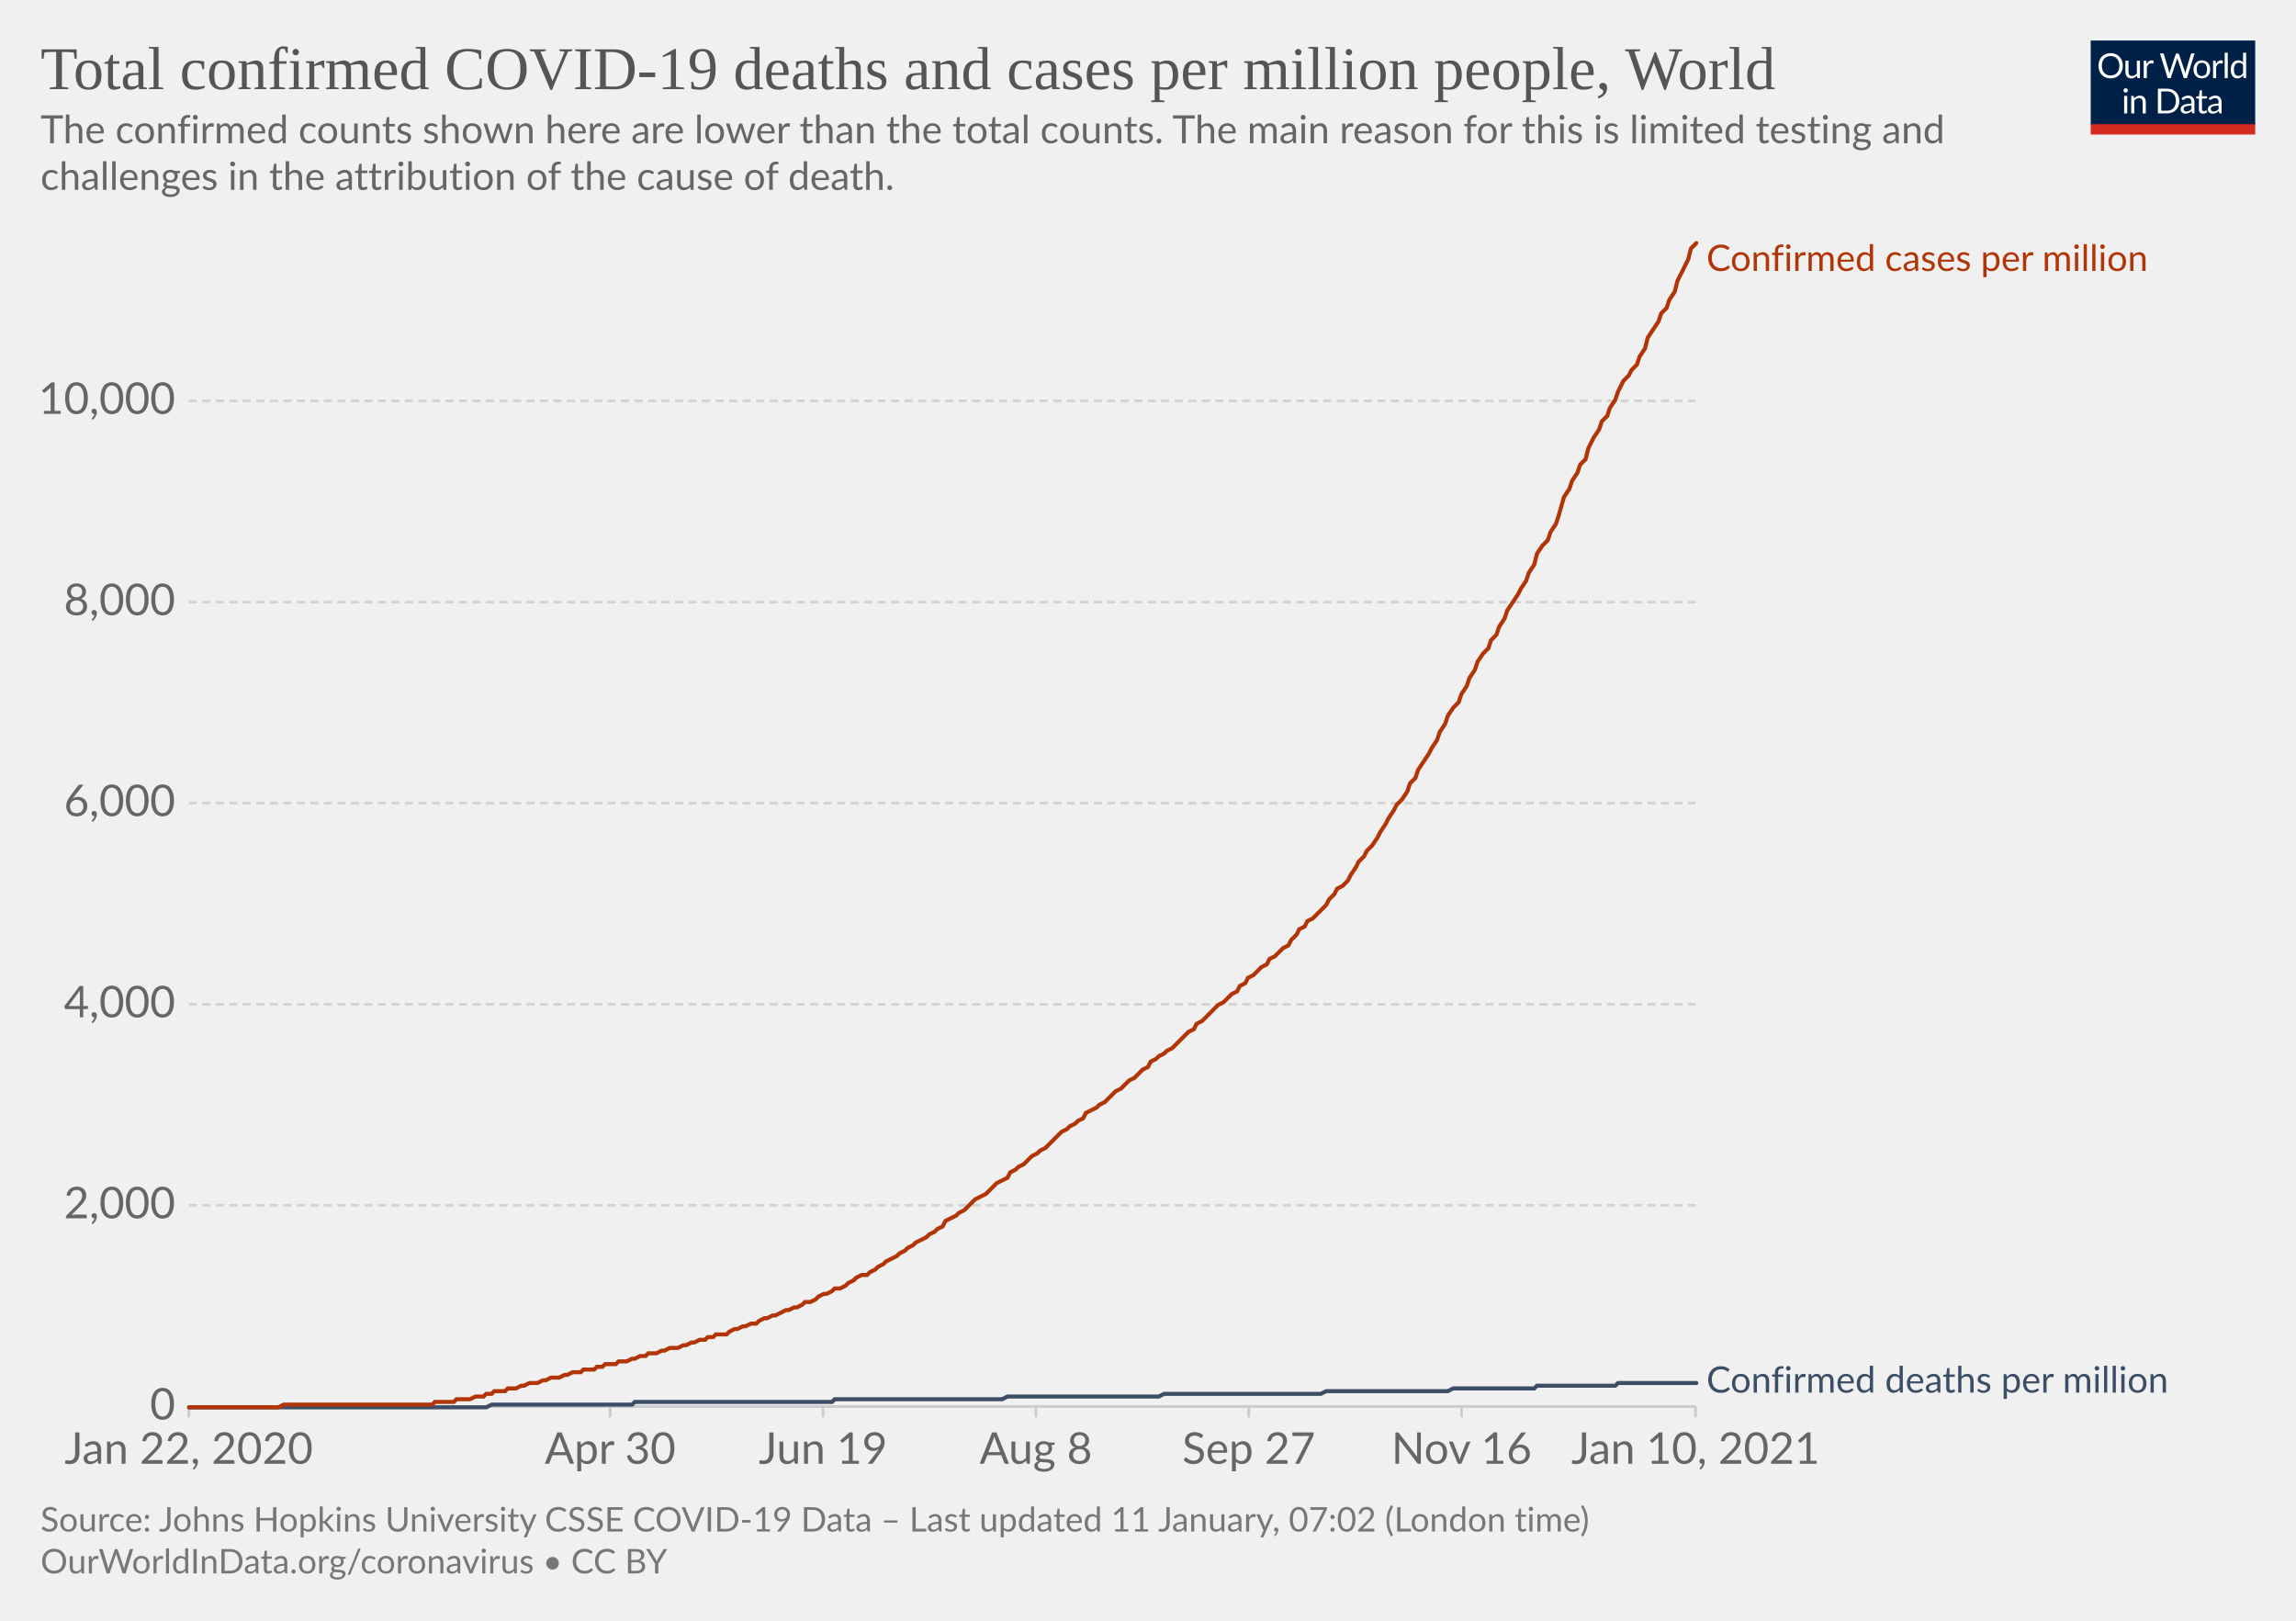
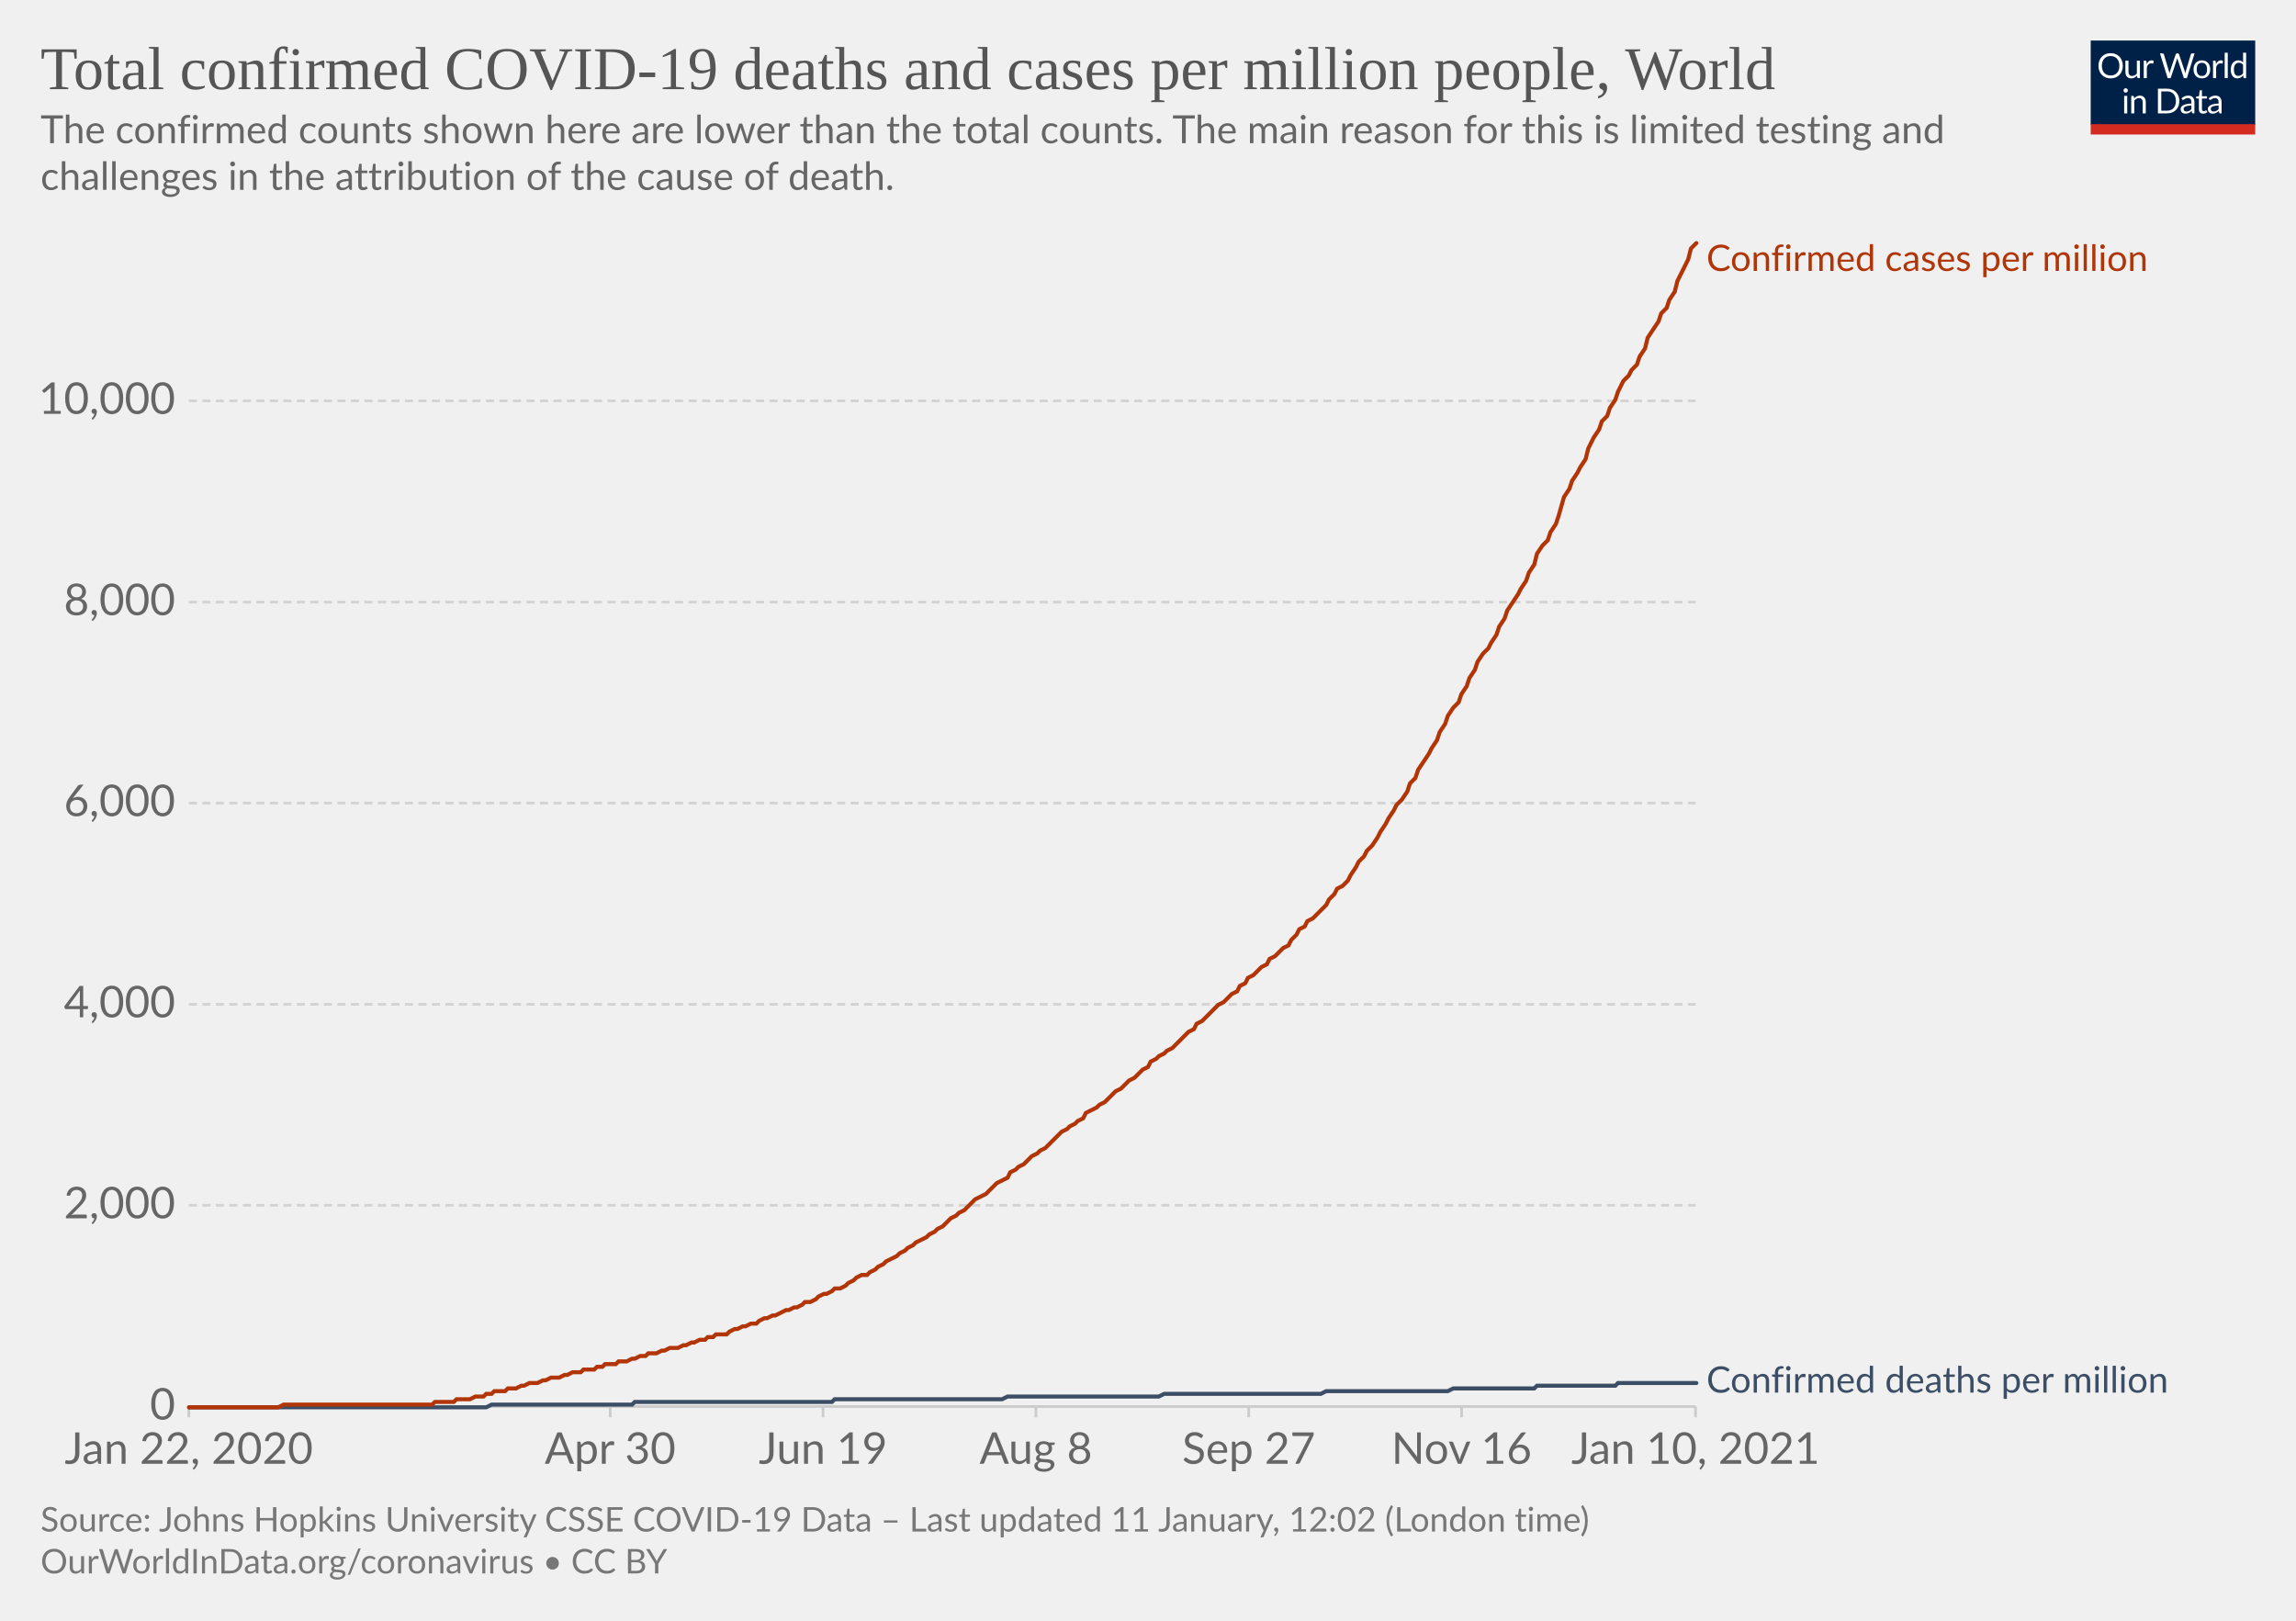
<svg xmlns="http://www.w3.org/2000/svg" version="1.1" style="background-color:#fff;-webkit-font-smoothing:antialiased" width="850" height="600" viewBox="0 0 850 600" font-family="Lato,'Helvetica Neue',Helvetica,Arial,sans-serif" font-size="18" text-rendering="optimizeLegibility">
  <g class="HeaderView">
    <g transform="matrix(.29 0 0 .29 774 15)">
      <svg width="210" height="120" viewBox="0 0 210 120" fill="none">
        <g clip-path="url(#clip0)">
          <path d="M0 0h210v107.89H0V0z" fill="#002147" />
          <path d="M40.98 32.25c0 2.36-.38 4.53-1.12 6.51a14.26 14.26 0 01-8.1 8.4c-1.9.78-4.02 1.17-6.34 1.17a16.6 16.6 0 01-6.33-1.17 14.31 14.31 0 01-8.08-8.4 18.29 18.29 0 01-1.12-6.51c0-2.36.38-4.53 1.12-6.5.75-1.97 1.8-3.67 3.17-5.1a14.32 14.32 0 014.9-3.34c1.92-.8 4.03-1.19 6.34-1.19 2.32 0 4.43.4 6.34 1.19 1.92.8 3.56 1.9 4.93 3.34a14.87 14.87 0 013.17 5.1 18.1 18.1 0 011.12 6.5zm-4.38 0c0-1.94-.26-3.68-.8-5.22a10.91 10.91 0 00-2.24-3.89 9.68 9.68 0 00-3.52-2.46 11.95 11.95 0 00-4.62-.86c-1.68 0-3.21.28-4.6.86a9.88 9.88 0 00-3.54 2.46 10.91 10.91 0 00-2.24 3.9c-.53 1.53-.8 3.27-.8 5.2 0 1.94.27 3.68.8 5.22a11.17 11.17 0 002.24 3.9 10.01 10.01 0 003.55 2.44c1.38.56 2.9.83 4.6.83s3.24-.27 4.61-.83a9.8 9.8 0 003.52-2.44 11.17 11.17 0 002.25-3.9c.53-1.54.8-3.28.8-5.21zm26.22-6.54V48H60.5c-.56 0-.9-.27-1.05-.81l-.31-2.4a12.45 12.45 0 01-3.26 2.6c-1.2.64-2.58.96-4.13.96-1.22 0-2.3-.2-3.24-.6a6.52 6.52 0 01-2.33-1.7 7.37 7.37 0 01-1.43-2.67c-.3-1.04-.46-2.2-.46-3.45V25.7h3.91v14.22c0 1.68.38 2.99 1.15 3.91.77.93 1.96 1.39 3.54 1.39 1.16 0 2.24-.27 3.23-.82a10.42 10.42 0 002.8-2.28V25.7h3.91zm8.61 4.47a9.94 9.94 0 012.6-3.56 5.64 5.64 0 013.76-1.3c.47 0 .92.05 1.34.15.44.1.83.27 1.17.49l-.3 2.92c-.09.37-.3.55-.66.55-.2 0-.5-.04-.9-.13a6.21 6.21 0 00-3.24.18 4.23 4.23 0 00-1.47.92c-.42.4-.81.9-1.17 1.5-.33.58-.64 1.26-.92 2.02V48H67.7V25.71h2.25c.42 0 .72.08.88.25.16.16.27.44.33.83l.26 3.39zm61.16-13.7L122.75 48h-3.82l-7.99-24.05a21.95 21.95 0 01-.42-1.58 38.36 38.36 0 01-.44 1.58L102.05 48h-3.83L88.4 16.47h3.54c.38 0 .7.1.95.29.26.2.43.43.5.73l6.52 21.9.28 1.28.29 1.46.3-1.46.38-1.27 7.41-21.91c.1-.25.26-.48.51-.69.27-.22.58-.33.95-.33h1.23c.38 0 .69.1.92.29a1.77 1.77 0 01.53.73l7.4 21.9a28.4 28.4 0 01.68 2.62 29.52 29.52 0 01.52-2.61l6.54-21.91a1.31 1.31 0 01.48-.7c.27-.21.58-.32.95-.32h3.32zm9.35 8.88c1.63 0 3.1.27 4.4.82a9.43 9.43 0 015.46 5.94c.5 1.4.74 2.98.74 4.73 0 1.76-.25 3.34-.74 4.75a9.43 9.43 0 01-5.46 5.92c-1.3.52-2.77.79-4.4.79-1.64 0-3.12-.27-4.44-.8a9.42 9.42 0 01-3.35-2.3c-.92-1-1.63-2.2-2.13-3.61-.49-1.41-.73-3-.73-4.75s.24-3.33.73-4.73c.5-1.43 1.2-2.64 2.13-3.63a9.4 9.4 0 013.35-2.31c1.32-.55 2.8-.82 4.44-.82zm0 19.89c2.2 0 3.84-.73 4.93-2.2 1.08-1.48 1.63-3.54 1.63-6.18 0-2.66-.55-4.72-1.63-6.2-1.09-1.49-2.73-2.23-4.93-2.23-1.12 0-2.09.2-2.93.57a5.71 5.71 0 00-2.06 1.65 7.5 7.5 0 00-1.24 2.67c-.26 1.04-.4 2.22-.4 3.54 0 2.64.55 4.7 1.64 6.18 1.1 1.47 2.76 2.2 4.99 2.2zm17.97-15.07a9.94 9.94 0 012.6-3.56 5.64 5.64 0 013.76-1.3c.47 0 .91.05 1.34.15.44.1.83.27 1.16.49l-.28 2.92c-.09.37-.31.55-.66.55-.2 0-.5-.04-.9-.13a6.2 6.2 0 00-3.24.18 4.23 4.23 0 00-1.47.92c-.43.4-.82.9-1.17 1.5a13.1 13.1 0 00-.92 2.02V48h-3.94V25.71h2.24c.43 0 .72.08.88.25.17.16.28.44.33.83l.27 3.39zm15.04-14.59V48h-3.92V15.6h3.92zm19.55 15.43a6.22 6.22 0 00-2.38-2.05 6.7 6.7 0 00-2.86-.6c-2.07 0-3.66.75-4.77 2.23-1.12 1.48-1.68 3.6-1.68 6.33 0 1.46.13 2.7.38 3.74a7.29 7.29 0 001.1 2.56 4.35 4.35 0 001.78 1.45c.7.3 1.5.46 2.4.46 1.29 0 2.41-.3 3.36-.88a9.6 9.6 0 002.67-2.49V31.02zm3.91-15.43V48h-2.33c-.56 0-.9-.27-1.06-.81l-.35-2.71a12.13 12.13 0 01-3.25 2.77 8.28 8.28 0 01-4.23 1.06 7.31 7.31 0 01-6.14-2.9c-.73-.96-1.3-2.15-1.69-3.57a18.35 18.35 0 01.07-9.48 11.29 11.29 0 011.89-3.7 8.7 8.7 0 017.06-3.34 7.96 7.96 0 016.12 2.62V15.59h3.91zM46.61 70.71V93H42.7V70.71h3.91zm.84-7c0 .39-.08.75-.24 1.09a2.81 2.81 0 01-1.52 1.47 2.67 2.67 0 01-2.16 0 2.9 2.9 0 01-1.45-1.47 2.67 2.67 0 010-2.16c.15-.35.35-.65.6-.9.25-.27.53-.47.85-.62a2.67 2.67 0 012.16 0c.35.15.65.35.9.62.27.25.47.55.62.9.16.34.24.7.24 1.08zm7.97 10.24c.49-.54 1-1.04 1.54-1.48a9.85 9.85 0 013.66-1.84 8.96 8.96 0 015.43.35c.94.4 1.72.97 2.33 1.71a7.36 7.36 0 011.43 2.67c.32 1.04.49 2.19.49 3.45V93h-3.94V78.81c0-1.69-.4-3-1.17-3.92-.76-.93-1.93-1.4-3.5-1.4a6.6 6.6 0 00-3.25.83c-1 .56-1.92 1.31-2.77 2.27V93h-3.94V70.71h2.35c.56 0 .9.28 1.04.82l.3 2.42zm57.7 3.3c0 2.36-.37 4.5-1.11 6.44a14.3 14.3 0 01-3.17 4.98 14.1 14.1 0 01-4.93 3.2c-1.9.76-4.02 1.13-6.33 1.13H85.8V61.47h11.77c2.31 0 4.42.39 6.33 1.15a13.8 13.8 0 018.1 8.18 17.75 17.75 0 011.12 6.45zm-4.37 0c0-1.94-.26-3.67-.8-5.2a10.94 10.94 0 00-2.23-3.87 9.57 9.57 0 00-3.53-2.42 12.23 12.23 0 00-4.61-.83h-7.5v24.62h7.5c1.7 0 3.24-.28 4.61-.84a9.7 9.7 0 003.53-2.4 10.94 10.94 0 002.24-3.87c.53-1.53.8-3.26.8-5.2zm19.8 5.72c-1.8.06-3.34.2-4.62.44-1.26.22-2.3.51-3.1.88-.8.36-1.37.8-1.74 1.3-.35.5-.53 1.05-.53 1.67 0 .58.1 1.1.3 1.52a3 3 0 00.76 1.05c.34.27.73.46 1.17.6a6.13 6.13 0 001.45.17 7.28 7.28 0 003.5-.81 11.95 11.95 0 002.82-2.2v-4.62zm-12.65-9.11a12.73 12.73 0 013.98-2.66c1.43-.59 3-.88 4.73-.88 1.25 0 2.36.2 3.33.61a6.81 6.81 0 013.94 4.38c.33 1.04.5 2.19.5 3.43V93h-1.74a1.8 1.8 0 01-.88-.18c-.2-.13-.36-.38-.48-.74l-.44-2.12-1.72 1.46a9.48 9.48 0 01-3.74 1.7c-.69.15-1.46.23-2.3.23-.87 0-1.69-.12-2.45-.35a5.34 5.34 0 01-3.34-2.93 6.64 6.64 0 01-.49-2.64c0-.88.25-1.72.73-2.53a6.33 6.33 0 012.35-2.17c1.09-.63 2.5-1.15 4.25-1.54 1.75-.41 3.89-.65 6.42-.7v-1.75c0-1.73-.37-3.03-1.12-3.91-.75-.9-1.84-1.34-3.28-1.34-.97 0-1.78.12-2.44.37-.64.23-1.2.5-1.7.81l-1.23.82c-.33.23-.67.35-1 .35-.27 0-.5-.07-.69-.2a2.1 2.1 0 01-.48-.53l-.7-1.25zm27.67 19.5c-1.76 0-3.12-.5-4.07-1.48-.94-.98-1.41-2.4-1.41-4.25V74h-2.68a.9.9 0 01-.6-.2c-.16-.14-.24-.36-.24-.66v-1.56l3.65-.46.9-6.89a.9.9 0 01.29-.52.88.88 0 01.62-.22H142v7.67h6.44V74H142v13.38c0 .94.22 1.63.68 2.09.45.45 1.04.68 1.76.68a3.21 3.21 0 001.85-.53l.55-.35c.16-.12.3-.18.41-.18.2 0 .4.13.55.38l1.15 1.87a7.45 7.45 0 01-2.44 1.5 8.53 8.53 0 01-2.95.52zm19.68-10.4c-1.8.07-3.34.21-4.62.45-1.26.22-2.3.51-3.1.88-.8.36-1.37.8-1.74 1.3-.35.5-.53 1.05-.53 1.67 0 .58.1 1.1.3 1.52a2.9 2.9 0 00.76 1.05c.34.27.73.46 1.17.6a6.13 6.13 0 001.45.17 7.3 7.3 0 003.5-.81 12.04 12.04 0 002.82-2.2v-4.62zm-12.65-9.1a12.72 12.72 0 013.99-2.66c1.42-.59 3-.88 4.72-.88 1.25 0 2.36.2 3.33.61a6.81 6.81 0 013.94 4.38c.33 1.04.5 2.19.5 3.43V93h-1.74a1.8 1.8 0 01-.88-.18c-.2-.13-.36-.38-.48-.74l-.44-2.12-1.72 1.46a9.48 9.48 0 01-3.74 1.7c-.69.15-1.46.23-2.3.23-.87 0-1.69-.12-2.45-.35a5.33 5.33 0 01-3.34-2.93 6.62 6.62 0 01-.49-2.64c0-.88.25-1.72.73-2.53a6.33 6.33 0 012.35-2.17c1.09-.63 2.5-1.15 4.25-1.54a31.2 31.2 0 016.42-.7v-1.75c0-1.73-.37-3.03-1.12-3.91-.75-.9-1.84-1.34-3.28-1.34-.97 0-1.78.12-2.44.37-.64.23-1.2.5-1.7.81l-1.22.82c-.34.23-.68.35-1.02.35-.26 0-.49-.07-.68-.2a1.88 1.88 0 01-.48-.53l-.7-1.25zM40.98 32.25c0 2.36-.38 4.53-1.12 6.51a14.26 14.26 0 01-8.1 8.4c-1.9.78-4.02 1.17-6.34 1.17a16.6 16.6 0 01-6.33-1.17 14.31 14.31 0 01-8.08-8.4 18.29 18.29 0 01-1.12-6.51c0-2.36.38-4.53 1.12-6.5.75-1.97 1.8-3.67 3.17-5.1a14.32 14.32 0 014.9-3.34c1.92-.8 4.03-1.19 6.34-1.19 2.32 0 4.43.4 6.34 1.19 1.92.8 3.56 1.9 4.93 3.34a14.87 14.87 0 013.17 5.1 18.1 18.1 0 011.12 6.5zm-4.38 0c0-1.94-.26-3.68-.8-5.22a10.91 10.91 0 00-2.24-3.89 9.68 9.68 0 00-3.52-2.46 11.95 11.95 0 00-4.62-.86c-1.68 0-3.21.28-4.6.86a9.88 9.88 0 00-3.54 2.46 10.91 10.91 0 00-2.24 3.9c-.53 1.53-.8 3.27-.8 5.2 0 1.94.27 3.68.8 5.22a11.17 11.17 0 002.24 3.9 10.01 10.01 0 003.55 2.44c1.38.56 2.9.83 4.6.83s3.24-.27 4.61-.83a9.8 9.8 0 003.52-2.44 11.17 11.17 0 002.25-3.9c.53-1.54.8-3.28.8-5.21zm26.22-6.54V48H60.5c-.56 0-.9-.27-1.05-.81l-.31-2.4a12.45 12.45 0 01-3.26 2.6c-1.2.64-2.58.96-4.13.96-1.22 0-2.3-.2-3.24-.6a6.52 6.52 0 01-2.33-1.7 7.37 7.37 0 01-1.43-2.67c-.3-1.04-.46-2.2-.46-3.45V25.7h3.91v14.22c0 1.68.38 2.99 1.15 3.91.77.93 1.96 1.39 3.54 1.39 1.16 0 2.24-.27 3.23-.82a10.42 10.42 0 002.8-2.28V25.7h3.91zm8.61 4.47a9.94 9.94 0 012.6-3.56 5.64 5.64 0 013.76-1.3c.47 0 .92.05 1.34.15.44.1.83.27 1.17.49l-.3 2.92c-.09.37-.3.55-.66.55-.2 0-.5-.04-.9-.13a6.21 6.21 0 00-3.24.18 4.23 4.23 0 00-1.47.92c-.42.4-.81.9-1.17 1.5-.33.58-.64 1.26-.92 2.02V48H67.7V25.71h2.25c.42 0 .72.08.88.25.16.16.27.44.33.83l.26 3.39zm61.16-13.7L122.75 48h-3.82l-7.99-24.05a21.95 21.95 0 01-.42-1.58 38.36 38.36 0 01-.44 1.58L102.05 48h-3.83L88.4 16.47h3.54c.38 0 .7.1.95.29.26.2.43.43.5.73l6.52 21.9.28 1.28.29 1.46.3-1.46.38-1.27 7.41-21.91c.1-.25.26-.48.51-.69.27-.22.58-.33.95-.33h1.23c.38 0 .69.1.92.29a1.77 1.77 0 01.53.73l7.4 21.9a28.4 28.4 0 01.68 2.62 29.52 29.52 0 01.52-2.61l6.54-21.91a1.31 1.31 0 01.48-.7c.27-.21.58-.32.95-.32h3.32zm9.35 8.88c1.63 0 3.1.27 4.4.82a9.43 9.43 0 015.46 5.94c.5 1.4.74 2.98.74 4.73 0 1.76-.25 3.34-.74 4.75a9.43 9.43 0 01-5.46 5.92c-1.3.52-2.77.79-4.4.79-1.64 0-3.12-.27-4.44-.8a9.42 9.42 0 01-3.35-2.3c-.92-1-1.63-2.2-2.13-3.61-.49-1.41-.73-3-.73-4.75s.24-3.33.73-4.73c.5-1.43 1.2-2.64 2.13-3.63a9.4 9.4 0 013.35-2.31c1.32-.55 2.8-.82 4.44-.82zm0 19.89c2.2 0 3.84-.73 4.93-2.2 1.08-1.48 1.63-3.54 1.63-6.18 0-2.66-.55-4.72-1.63-6.2-1.09-1.49-2.73-2.23-4.93-2.23-1.12 0-2.09.2-2.93.57a5.71 5.71 0 00-2.06 1.65 7.5 7.5 0 00-1.24 2.67c-.26 1.04-.4 2.22-.4 3.54 0 2.64.55 4.7 1.64 6.18 1.1 1.47 2.76 2.2 4.99 2.2zm17.97-15.07a9.94 9.94 0 012.6-3.56 5.64 5.64 0 013.76-1.3c.47 0 .91.05 1.34.15.44.1.83.27 1.16.49l-.28 2.92c-.09.37-.31.55-.66.55-.2 0-.5-.04-.9-.13a6.2 6.2 0 00-3.24.18 4.23 4.23 0 00-1.47.92c-.43.4-.82.9-1.17 1.5a13.1 13.1 0 00-.92 2.02V48h-3.94V25.71h2.24c.43 0 .72.08.88.25.17.16.28.44.33.83l.27 3.39zm15.04-14.59V48h-3.92V15.6h3.92zm19.55 15.43a6.22 6.22 0 00-2.38-2.05 6.7 6.7 0 00-2.86-.6c-2.07 0-3.66.75-4.77 2.23-1.12 1.48-1.68 3.6-1.68 6.33 0 1.46.13 2.7.38 3.74a7.29 7.29 0 001.1 2.56 4.35 4.35 0 001.78 1.45c.7.3 1.5.46 2.4.46 1.29 0 2.41-.3 3.36-.88a9.6 9.6 0 002.67-2.49V31.02zm3.91-15.43V48h-2.33c-.56 0-.9-.27-1.06-.81l-.35-2.71a12.13 12.13 0 01-3.25 2.77 8.28 8.28 0 01-4.23 1.06 7.31 7.31 0 01-6.14-2.9c-.73-.96-1.3-2.15-1.69-3.57a18.35 18.35 0 01.07-9.48 11.29 11.29 0 011.89-3.7 8.7 8.7 0 017.06-3.34 7.96 7.96 0 016.12 2.62V15.59h3.91zM46.61 70.71V93H42.7V70.71h3.91zm.84-7c0 .39-.08.75-.24 1.09a2.81 2.81 0 01-1.52 1.47 2.67 2.67 0 01-2.16 0 2.9 2.9 0 01-1.45-1.47 2.67 2.67 0 010-2.16c.15-.35.35-.65.6-.9.25-.27.53-.47.85-.62a2.67 2.67 0 012.16 0c.35.15.65.35.9.62.27.25.47.55.62.9.16.34.24.7.24 1.08zm7.97 10.24c.49-.54 1-1.04 1.54-1.48a9.85 9.85 0 013.66-1.84 8.96 8.96 0 015.43.35c.94.4 1.72.97 2.33 1.71a7.36 7.36 0 011.43 2.67c.32 1.04.49 2.19.49 3.45V93h-3.94V78.81c0-1.69-.4-3-1.17-3.92-.76-.93-1.93-1.4-3.5-1.4a6.6 6.6 0 00-3.25.83c-1 .56-1.92 1.31-2.77 2.27V93h-3.94V70.71h2.35c.56 0 .9.28 1.04.82l.3 2.42zm57.7 3.3c0 2.36-.37 4.5-1.11 6.44a14.3 14.3 0 01-3.17 4.98 14.1 14.1 0 01-4.93 3.2c-1.9.76-4.02 1.13-6.33 1.13H85.8V61.47h11.77c2.31 0 4.42.39 6.33 1.15a13.8 13.8 0 018.1 8.18 17.75 17.75 0 011.12 6.45zm-4.37 0c0-1.94-.26-3.67-.8-5.2a10.94 10.94 0 00-2.23-3.87 9.57 9.57 0 00-3.53-2.42 12.23 12.23 0 00-4.61-.83h-7.5v24.62h7.5c1.7 0 3.24-.28 4.61-.84a9.7 9.7 0 003.53-2.4 10.94 10.94 0 002.24-3.87c.53-1.53.8-3.26.8-5.2zm19.8 5.72c-1.8.06-3.34.2-4.62.44-1.26.22-2.3.51-3.1.88-.8.36-1.37.8-1.74 1.3-.35.5-.53 1.05-.53 1.67 0 .58.1 1.1.3 1.52a3 3 0 00.76 1.05c.34.27.73.46 1.17.6a6.13 6.13 0 001.45.17 7.28 7.28 0 003.5-.81 11.95 11.95 0 002.82-2.2v-4.62zm-12.65-9.11a12.73 12.73 0 013.98-2.66c1.43-.59 3-.88 4.73-.88 1.25 0 2.36.2 3.33.61a6.81 6.81 0 013.94 4.38c.33 1.04.5 2.19.5 3.43V93h-1.74a1.8 1.8 0 01-.88-.18c-.2-.13-.36-.38-.48-.74l-.44-2.12-1.72 1.46a9.48 9.48 0 01-3.74 1.7c-.69.15-1.46.23-2.3.23-.87 0-1.69-.12-2.45-.35a5.34 5.34 0 01-3.34-2.93 6.64 6.64 0 01-.49-2.64c0-.88.25-1.72.73-2.53a6.33 6.33 0 012.35-2.17c1.09-.63 2.5-1.15 4.25-1.54 1.75-.41 3.89-.65 6.42-.7v-1.75c0-1.73-.37-3.03-1.12-3.91-.75-.9-1.84-1.34-3.28-1.34-.97 0-1.78.12-2.44.37-.64.23-1.2.5-1.7.81l-1.23.82c-.33.23-.67.35-1 .35-.27 0-.5-.07-.69-.2a2.1 2.1 0 01-.48-.53l-.7-1.25zm27.67 19.5c-1.76 0-3.12-.5-4.07-1.48-.94-.98-1.41-2.4-1.41-4.25V74h-2.68a.9.9 0 01-.6-.2c-.16-.14-.24-.36-.24-.66v-1.56l3.65-.46.9-6.89a.9.9 0 01.29-.52.88.88 0 01.62-.22H142v7.67h6.44V74H142v13.38c0 .94.22 1.63.68 2.09.45.45 1.04.68 1.76.68a3.21 3.21 0 001.85-.53l.55-.35c.16-.12.3-.18.41-.18.2 0 .4.13.55.38l1.15 1.87a7.45 7.45 0 01-2.44 1.5 8.53 8.53 0 01-2.95.52zm19.68-10.4c-1.8.07-3.34.21-4.62.45-1.26.22-2.3.51-3.1.88-.8.36-1.37.8-1.74 1.3-.35.5-.53 1.05-.53 1.67 0 .58.1 1.1.3 1.52a2.9 2.9 0 00.76 1.05c.34.27.73.46 1.17.6a6.13 6.13 0 001.45.17 7.3 7.3 0 003.5-.81 12.04 12.04 0 002.82-2.2v-4.62zm-12.65-9.1a12.72 12.72 0 013.99-2.66c1.42-.59 3-.88 4.72-.88 1.25 0 2.36.2 3.33.61a6.81 6.81 0 013.94 4.38c.33 1.04.5 2.19.5 3.43V93h-1.74a1.8 1.8 0 01-.88-.18c-.2-.13-.36-.38-.48-.74l-.44-2.12-1.72 1.46a9.48 9.48 0 01-3.74 1.7c-.69.15-1.46.23-2.3.23-.87 0-1.69-.12-2.45-.35a5.33 5.33 0 01-3.34-2.93 6.62 6.62 0 01-.49-2.64c0-.88.25-1.72.73-2.53a6.33 6.33 0 012.35-2.17c1.09-.63 2.5-1.15 4.25-1.54a31.2 31.2 0 016.42-.7v-1.75c0-1.73-.37-3.03-1.12-3.91-.75-.9-1.84-1.34-3.28-1.34-.97 0-1.78.12-2.44.37-.64.23-1.2.5-1.7.81l-1.22.82c-.34.23-.68.35-1.02.35-.26 0-.49-.07-.68-.2a1.88 1.88 0 01-.48-.53l-.7-1.25zM40.98 32.25c0 2.36-.38 4.53-1.12 6.51a14.26 14.26 0 01-8.1 8.4c-1.9.78-4.02 1.17-6.34 1.17a16.6 16.6 0 01-6.33-1.17 14.31 14.31 0 01-8.08-8.4 18.29 18.29 0 01-1.12-6.51c0-2.36.38-4.53 1.12-6.5.75-1.97 1.8-3.67 3.17-5.1a14.32 14.32 0 014.9-3.34c1.92-.8 4.03-1.19 6.34-1.19 2.32 0 4.43.4 6.34 1.19 1.92.8 3.56 1.9 4.93 3.34a14.87 14.87 0 013.17 5.1 18.1 18.1 0 011.12 6.5zm-4.38 0c0-1.94-.26-3.68-.8-5.22a10.91 10.91 0 00-2.24-3.89 9.68 9.68 0 00-3.52-2.46 11.95 11.95 0 00-4.62-.86c-1.68 0-3.21.28-4.6.86a9.88 9.88 0 00-3.54 2.46 10.91 10.91 0 00-2.24 3.9c-.53 1.53-.8 3.27-.8 5.2 0 1.94.27 3.68.8 5.22a11.17 11.17 0 002.24 3.9 10.01 10.01 0 003.55 2.44c1.38.56 2.9.83 4.6.83s3.24-.27 4.61-.83a9.8 9.8 0 003.52-2.44 11.17 11.17 0 002.25-3.9c.53-1.54.8-3.28.8-5.21zm26.22-6.54V48H60.5c-.56 0-.9-.27-1.05-.81l-.31-2.4a12.45 12.45 0 01-3.26 2.6c-1.2.64-2.58.96-4.13.96-1.22 0-2.3-.2-3.24-.6a6.52 6.52 0 01-2.33-1.7 7.37 7.37 0 01-1.43-2.67c-.3-1.04-.46-2.2-.46-3.45V25.7h3.91v14.22c0 1.68.38 2.99 1.15 3.91.77.93 1.96 1.39 3.54 1.39 1.16 0 2.24-.27 3.23-.82a10.42 10.42 0 002.8-2.28V25.7h3.91zm8.61 4.47a9.94 9.94 0 012.6-3.56 5.64 5.64 0 013.76-1.3c.47 0 .92.05 1.34.15.44.1.83.27 1.17.49l-.3 2.92c-.09.37-.3.55-.66.55-.2 0-.5-.04-.9-.13a6.21 6.21 0 00-3.24.18 4.23 4.23 0 00-1.47.92c-.42.4-.81.9-1.17 1.5-.33.58-.64 1.26-.92 2.02V48H67.7V25.71h2.25c.42 0 .72.08.88.25.16.16.27.44.33.83l.26 3.39zm61.16-13.7L122.75 48h-3.82l-7.99-24.05a21.95 21.95 0 01-.42-1.58 38.36 38.36 0 01-.44 1.58L102.05 48h-3.83L88.4 16.47h3.54c.38 0 .7.1.95.29.26.2.43.43.5.73l6.52 21.9.28 1.28.29 1.46.3-1.46.38-1.27 7.41-21.91c.1-.25.26-.48.51-.69.27-.22.58-.33.95-.33h1.23c.38 0 .69.1.92.29a1.77 1.77 0 01.53.73l7.4 21.9a28.4 28.4 0 01.68 2.62 29.52 29.52 0 01.52-2.61l6.54-21.91a1.31 1.31 0 01.48-.7c.27-.21.58-.32.95-.32h3.32zm9.35 8.88c1.63 0 3.1.27 4.4.82a9.43 9.43 0 015.46 5.94c.5 1.4.74 2.98.74 4.73 0 1.76-.25 3.34-.74 4.75a9.43 9.43 0 01-5.46 5.92c-1.3.52-2.77.79-4.4.79-1.64 0-3.12-.27-4.44-.8a9.42 9.42 0 01-3.35-2.3c-.92-1-1.63-2.2-2.13-3.61-.49-1.41-.73-3-.73-4.75s.24-3.33.73-4.73c.5-1.43 1.2-2.64 2.13-3.63a9.4 9.4 0 013.35-2.31c1.32-.55 2.8-.82 4.44-.82zm0 19.89c2.2 0 3.84-.73 4.93-2.2 1.08-1.48 1.63-3.54 1.63-6.18 0-2.66-.55-4.72-1.63-6.2-1.09-1.49-2.73-2.23-4.93-2.23-1.12 0-2.09.2-2.93.57a5.71 5.71 0 00-2.06 1.65 7.5 7.5 0 00-1.24 2.67c-.26 1.04-.4 2.22-.4 3.54 0 2.64.55 4.7 1.64 6.18 1.1 1.47 2.76 2.2 4.99 2.2zm17.97-15.07a9.94 9.94 0 012.6-3.56 5.64 5.64 0 013.76-1.3c.47 0 .91.05 1.34.15.44.1.83.27 1.16.49l-.28 2.92c-.09.37-.31.55-.66.55-.2 0-.5-.04-.9-.13a6.2 6.2 0 00-3.24.18 4.23 4.23 0 00-1.47.92c-.43.4-.82.9-1.17 1.5a13.1 13.1 0 00-.92 2.02V48h-3.94V25.71h2.24c.43 0 .72.08.88.25.17.16.28.44.33.83l.27 3.39zm15.04-14.59V48h-3.92V15.6h3.92zm19.55 15.43a6.22 6.22 0 00-2.38-2.05 6.7 6.7 0 00-2.86-.6c-2.07 0-3.66.75-4.77 2.23-1.12 1.48-1.68 3.6-1.68 6.33 0 1.46.13 2.7.38 3.74a7.29 7.29 0 001.1 2.56 4.35 4.35 0 001.78 1.45c.7.3 1.5.46 2.4.46 1.29 0 2.41-.3 3.36-.88a9.6 9.6 0 002.67-2.49V31.02zm3.91-15.43V48h-2.33c-.56 0-.9-.27-1.06-.81l-.35-2.71a12.13 12.13 0 01-3.25 2.77 8.28 8.28 0 01-4.23 1.06 7.31 7.31 0 01-6.14-2.9c-.73-.96-1.3-2.15-1.69-3.57a18.35 18.35 0 01.07-9.48 11.29 11.29 0 011.89-3.7 8.7 8.7 0 017.06-3.34 7.96 7.96 0 016.12 2.62V15.59h3.91zM46.61 70.71V93H42.7V70.71h3.91zm.84-7c0 .39-.08.75-.24 1.09a2.81 2.81 0 01-1.52 1.47 2.67 2.67 0 01-2.16 0 2.9 2.9 0 01-1.45-1.47 2.67 2.67 0 010-2.16c.15-.35.35-.65.6-.9.25-.27.53-.47.85-.62a2.67 2.67 0 012.16 0c.35.15.65.35.9.62.27.25.47.55.62.9.16.34.24.7.24 1.08zm7.97 10.24c.49-.54 1-1.04 1.54-1.48a9.85 9.85 0 013.66-1.84 8.96 8.96 0 015.43.35c.94.4 1.72.97 2.33 1.71a7.36 7.36 0 011.43 2.67c.32 1.04.49 2.19.49 3.45V93h-3.94V78.81c0-1.69-.4-3-1.17-3.92-.76-.93-1.93-1.4-3.5-1.4a6.6 6.6 0 00-3.25.83c-1 .56-1.92 1.31-2.77 2.27V93h-3.94V70.71h2.35c.56 0 .9.28 1.04.82l.3 2.42zm57.7 3.3c0 2.36-.37 4.5-1.11 6.44a14.3 14.3 0 01-3.17 4.98 14.1 14.1 0 01-4.93 3.2c-1.9.76-4.02 1.13-6.33 1.13H85.8V61.47h11.77c2.31 0 4.42.39 6.33 1.15a13.8 13.8 0 018.1 8.18 17.75 17.75 0 011.12 6.45zm-4.37 0c0-1.94-.26-3.67-.8-5.2a10.94 10.94 0 00-2.23-3.87 9.57 9.57 0 00-3.53-2.42 12.23 12.23 0 00-4.61-.83h-7.5v24.62h7.5c1.7 0 3.24-.28 4.61-.84a9.7 9.7 0 003.53-2.4 10.94 10.94 0 002.24-3.87c.53-1.53.8-3.26.8-5.2zm19.8 5.72c-1.8.06-3.34.2-4.62.44-1.26.22-2.3.51-3.1.88-.8.36-1.37.8-1.74 1.3-.35.5-.53 1.05-.53 1.67 0 .58.1 1.1.3 1.52a3 3 0 00.76 1.05c.34.27.73.46 1.17.6a6.13 6.13 0 001.45.17 7.28 7.28 0 003.5-.81 11.95 11.95 0 002.82-2.2v-4.62zm-12.65-9.11a12.73 12.73 0 013.98-2.66c1.43-.59 3-.88 4.73-.88 1.25 0 2.36.2 3.33.61a6.81 6.81 0 013.94 4.38c.33 1.04.5 2.19.5 3.43V93h-1.74a1.8 1.8 0 01-.88-.18c-.2-.13-.36-.38-.48-.74l-.44-2.12-1.72 1.46a9.48 9.48 0 01-3.74 1.7c-.69.15-1.46.23-2.3.23-.87 0-1.69-.12-2.45-.35a5.34 5.34 0 01-3.34-2.93 6.64 6.64 0 01-.49-2.64c0-.88.25-1.72.73-2.53a6.33 6.33 0 012.35-2.17c1.09-.63 2.5-1.15 4.25-1.54 1.75-.41 3.89-.65 6.42-.7v-1.75c0-1.73-.37-3.03-1.12-3.91-.75-.9-1.84-1.34-3.28-1.34-.97 0-1.78.12-2.44.37-.64.23-1.2.5-1.7.81l-1.23.82c-.33.23-.67.35-1 .35-.27 0-.5-.07-.69-.2a2.1 2.1 0 01-.48-.53l-.7-1.25zm27.67 19.5c-1.76 0-3.12-.5-4.07-1.48-.94-.98-1.41-2.4-1.41-4.25V74h-2.68a.9.9 0 01-.6-.2c-.16-.14-.24-.36-.24-.66v-1.56l3.65-.46.9-6.89a.9.9 0 01.29-.52.88.88 0 01.62-.22H142v7.67h6.44V74H142v13.38c0 .94.22 1.63.68 2.09.45.45 1.04.68 1.76.68a3.21 3.21 0 001.85-.53l.55-.35c.16-.12.3-.18.41-.18.2 0 .4.13.55.38l1.15 1.87a7.45 7.45 0 01-2.44 1.5 8.53 8.53 0 01-2.95.52zm19.68-10.4c-1.8.07-3.34.21-4.62.45-1.26.22-2.3.51-3.1.88-.8.36-1.37.8-1.74 1.3-.35.5-.53 1.05-.53 1.67 0 .58.1 1.1.3 1.52a2.9 2.9 0 00.76 1.05c.34.27.73.46 1.17.6a6.13 6.13 0 001.45.17 7.3 7.3 0 003.5-.81 12.04 12.04 0 002.82-2.2v-4.62zm-12.65-9.1a12.72 12.72 0 013.99-2.66c1.42-.59 3-.88 4.72-.88 1.25 0 2.36.2 3.33.61a6.81 6.81 0 013.94 4.38c.33 1.04.5 2.19.5 3.43V93h-1.74a1.8 1.8 0 01-.88-.18c-.2-.13-.36-.38-.48-.74l-.44-2.12-1.72 1.46a9.48 9.48 0 01-3.74 1.7c-.69.15-1.46.23-2.3.23-.87 0-1.69-.12-2.45-.35a5.33 5.33 0 01-3.34-2.93 6.62 6.62 0 01-.49-2.64c0-.88.25-1.72.73-2.53a6.33 6.33 0 012.35-2.17c1.09-.63 2.5-1.15 4.25-1.54a31.2 31.2 0 016.42-.7v-1.75c0-1.73-.37-3.03-1.12-3.91-.75-.9-1.84-1.34-3.28-1.34-.97 0-1.78.12-2.44.37-.64.23-1.2.5-1.7.81l-1.22.82c-.34.23-.68.35-1.02.35-.26 0-.49-.07-.68-.2a1.88 1.88 0 01-.48-.53l-.7-1.25z" fill="#fff" />
          <path fill="#D42B21" d="M0 106.79h210V120H0z" />
        </g>
        <defs>
          <clipPath id="clip0">
            <path fill="#fff" d="M0 0h210v120H0z" />
          </clipPath>
        </defs>
      </svg>
    </g>
    <a href="https://ourworldindata.org/grapher/total-covid-cases-deaths-per-million?time=2019-12-31..latest" target="_blank" rel="noopener" font-family="&quot;Playfair Display&quot;,Georgia,&quot;Times New Roman&quot;,serif">
      <text font-size="22.5" x="15" y="33" fill="#555">
        <tspan x="15" y="33">Total confirmed COVID-19 deaths and cases per million people, World</tspan>
      </text>
    </a>
    <text font-size="14.4" x="15" y="53" fill="#666">
      <tspan x="15" y="53.02">The confirmed counts shown here are lower than the total counts. The main reason for this is limited testing and</tspan>
      <tspan x="15" y="70.3">challenges in the attribution of the cause of death.</tspan>
    </text>
  </g>
  <g class="LineChart">
    <defs>
      <clipPath id="a">
        <path d="M59.9 0h830v904.8h-830z" />
      </clipPath>
    </defs>
    <g class="DualAxisView">
      <g class="HorizontalAxis">
        <path stroke="#ccc" d="M69.9 520.7v4M225.9 520.7v4M304.7 520.7v4M383.5 520.7v4M462.3 520.7v4M541.1 520.7v4M627.7 520.7v4" />
        <text x="69.9" y="541.9" fill="#666" text-anchor="middle" font-size="16.2">Jan 22, 2020</text>
        <text x="225.9" y="541.9" fill="#666" text-anchor="middle" font-size="16.2">Apr 30</text>
        <text x="304.7" y="541.9" fill="#666" text-anchor="middle" font-size="16.2">Jun 19</text>
        <text x="383.5" y="541.9" fill="#666" text-anchor="middle" font-size="16.2">Aug 8</text>
        <text x="462.3" y="541.9" fill="#666" text-anchor="middle" font-size="16.2">Sep 27</text>
        <text x="541.1" y="541.9" fill="#666" text-anchor="middle" font-size="16.2">Nov 16</text>
        <text x="627.7" y="541.9" fill="#666" text-anchor="middle" font-size="16.2">Jan 10, 2021</text>
      </g>
      <g class="VerticalAxis" fill="#666" dominant-baseline="middle" text-anchor="end" font-size="16.2">
        <text x="64.9" y="520.7">0</text>
        <text x="64.9" y="446.2">2,000</text>
        <text x="64.9" y="371.8">4,000</text>
        <text x="64.9" y="297.3">6,000</text>
        <text x="64.9" y="222.9">8,000</text>
        <text x="64.9" y="148.4">10,000</text>
      </g>
      <g class="AxisGridLines horizontalLines">
        <path stroke="#ccc" d="M69.9 520.7h557.84" />
        <path stroke="#d3d3d3" stroke-dasharray="3,2" d="M69.9 446.2h557.84M69.9 371.8h557.84M69.9 297.3h557.84M69.9 222.9h557.84M69.9 148.4h557.84" />
      </g>
    </g>
    <g clip-path="url(#a)">
      <g class="LineLabels" cursor="default">
        <g class="legendMark">
          <text font-size="13.5" x="631.7" y="100.3" fill="#B13507">
            <tspan x="631.74" y="100.3">Confirmed cases per million</tspan>
          </text>
        </g>
        <g class="legendMark">
          <text font-size="13.5" x="631.7" y="515.5" fill="#3C4E66">
            <tspan x="631.74" y="515.55">Confirmed deaths per million</tspan>
          </text>
        </g>
      </g>
      <g class="Lines">
        <g class="key-World_0">
          <path stroke="#3C4E66" stroke-linecap="round" d="M70 521h110l2-1h52l1-1h73l1-1h62l2-1h56l2-1h58l2-1h45l2-1h30l1-1h29l1-1h29" fill="none" stroke-width="1.5" />
        </g>
        <g class="key-World_1">
-           <path stroke="#B13507" stroke-linecap="round" d="M70 521h33l2-1h55l1-1h7l1-1h5l2-1h3l1-1h2l1-1h4l1-1h3l2-1h1l2-1h3l2-1h1l2-1h3l2-1h1l2-1h3l1-1h4l1-1h2l1-1h4l1-1h3l2-1h1l2-1h2l1-1h3l2-1h1l2-1h3l2-1h1l2-1h1l2-1h2l1-1h2l1-1h4l1-1 2-1h1l2-1h1l2-1h2l1-1 2-1h1l2-1h1l2-1 2-1h1l2-1h1l2-1 1-1h2l2-1 1-1 2-1h1l2-1 1-1h2l2-1 1-1 2-1 1-1 2-1h2l1-1 2-1 1-1 2-1 1-1 2-1 2-1 1-1 2-1 1-1 2-1 1-1 2-1 2-1 1-1 2-1 1-1 2-1 1-2 2-1 2-1 1-1 2-1 1-1 2-2 1-1 2-1 2-1 1-1 2-2 1-1 2-1 2-1 1-2 2-1 1-1 2-1 1-1 2-2 2-1 1-1 2-1 1-1 2-2 1-1 2-2 2-1 1-1 2-1 1-1 2-1 1-2 2-1 2-1 1-1 2-1 1-1 2-2 1-1 2-1 2-2 1-1 2-1 1-1 2-2 2-1 1-2 2-1 1-1 2-1 1-1 2-1 2-2 1-1 2-2 1-1 2-1 1-2 2-1 2-2 1-1 2-2 1-1 2-1 1-1 2-2 2-1 1-2 2-1 1-2 2-1 1-1 2-2 2-1 1-2 2-1 1-1 2-2 2-1 1-2 2-2 1-2 2-1 1-2 2-1 2-2 1-1 2-2 1-2 2-2 1-2 2-1 2-2 1-2 2-3 1-2 2-2 1-2 2-2 2-3 1-2 2-3 1-2 2-3 1-2 2-2 2-3 1-3 2-2 1-3 2-3 2-3 1-2 2-3 1-3 2-3 1-3 2-3 2-2 1-3 2-3 1-3 2-3 1-3 2-3 2-2 1-3 2-2 1-3 2-3 1-3 2-3 2-3 1-2 2-3 1-3 2-3 1-4 2-3 2-2 1-3 2-3 1-3 2-7 2-3 1-3 2-3 1-3 2-2 1-4 2-4 2-3 1-3 2-2 1-3 2-3 1-3 2-4 2-2 1-2 2-2 1-3 2-3 1-4 2-3 2-3 1-3 2-2 1-3 2-3 1-4 2-4 2-4 1-4 2-2" fill="none" stroke-width="1.5" />
+           <path stroke="#B13507" stroke-linecap="round" d="M70 521h33l2-1h55l1-1h7l1-1h5l2-1h3l1-1h2l1-1h4l1-1h3l2-1h1l2-1h3l2-1h1l2-1h3l2-1h1l2-1h3l1-1h4l1-1h2l1-1h4l1-1h3l2-1h1l2-1h2l1-1h3l2-1h1l2-1h3l2-1h1l2-1h1l2-1h2l1-1h2l1-1h4l1-1 2-1h1l2-1h1l2-1h2l1-1 2-1h1l2-1h1l2-1 2-1h1l2-1h1l2-1 1-1h2l2-1 1-1 2-1h1l2-1 1-1h2l2-1 1-1 2-1 1-1 2-1h2l1-1 2-1 1-1 2-1 1-1 2-1 2-1 1-1 2-1 1-1 2-1 1-1 2-1 2-1 1-1 2-1 1-1 2-1 1-1 2-2 2-1 1-1 2-1 1-1 2-2 1-1 2-1 2-1 1-1 2-2 1-1 2-1 2-1 1-2 2-1 1-1 2-1 1-1 2-2 2-1 1-1 2-1 1-1 2-2 1-1 2-2 2-1 1-1 2-1 1-1 2-1 1-2 2-1 2-1 1-1 2-1 1-1 2-2 1-1 2-1 2-2 1-1 2-1 1-1 2-2 2-1 1-2 2-1 1-1 2-1 1-1 2-1 2-2 1-1 2-2 1-1 2-1 1-2 2-1 2-2 1-1 2-2 1-1 2-1 1-1 2-2 2-1 1-2 2-1 1-2 2-1 1-1 2-2 2-1 1-2 2-1 1-1 2-2 2-1 1-2 2-2 1-2 2-1 1-2 2-1 2-2 1-1 2-2 1-2 2-2 1-2 2-1 2-2 1-2 2-3 1-2 2-2 1-2 2-2 2-3 1-2 2-3 1-2 2-3 1-2 2-2 2-3 1-3 2-2 1-3 2-3 2-3 1-2 2-3 1-3 2-3 1-3 2-3 2-2 1-3 2-3 1-3 2-3 1-3 2-3 2-2 1-2 2-3 1-3 2-3 1-3 2-3 2-3 1-2 2-3 1-3 2-3 1-4 2-3 2-2 1-3 2-3 1-3 2-7 2-3 1-3 2-3 1-2 2-3 1-4 2-4 2-3 1-3 2-2 1-3 2-3 1-3 2-4 2-2 1-2 2-2 1-3 2-3 1-4 2-3 2-3 1-3 2-2 1-3 2-3 1-4 2-4 2-4 1-4 2-2" fill="none" stroke-width="1.5" />
        </g>
      </g>
    </g>
  </g>
  <g class="SourcesFooter" fill="#777">
    <g class="clickable" fill="#777">
      <text font-size="12.6" x="15" y="567">
-         <tspan x="15" y="566.98">Source: Johns Hopkins University CSSE COVID-19 Data – Last updated 11 January, 07:02 (London time)</tspan>
+         <tspan x="15" y="566.98">Source: Johns Hopkins University CSSE COVID-19 Data – Last updated 11 January, 12:02 (London time)</tspan>
      </text>
    </g>
    <text font-size="12.6" x="15" y="582.5">
      <tspan x="15" y="582.48">
        <a target="_blank" href="https://ourworldindata.org/coronavirus" fill="#777">OurWorldInData.org/coronavirus</a> • <a class="cclogo" href="http://creativecommons.org/licenses/by/4.0/deed.en_US" target="_blank" fill="#777">CC BY</a>
      </tspan>
    </text>
  </g>
</svg>
